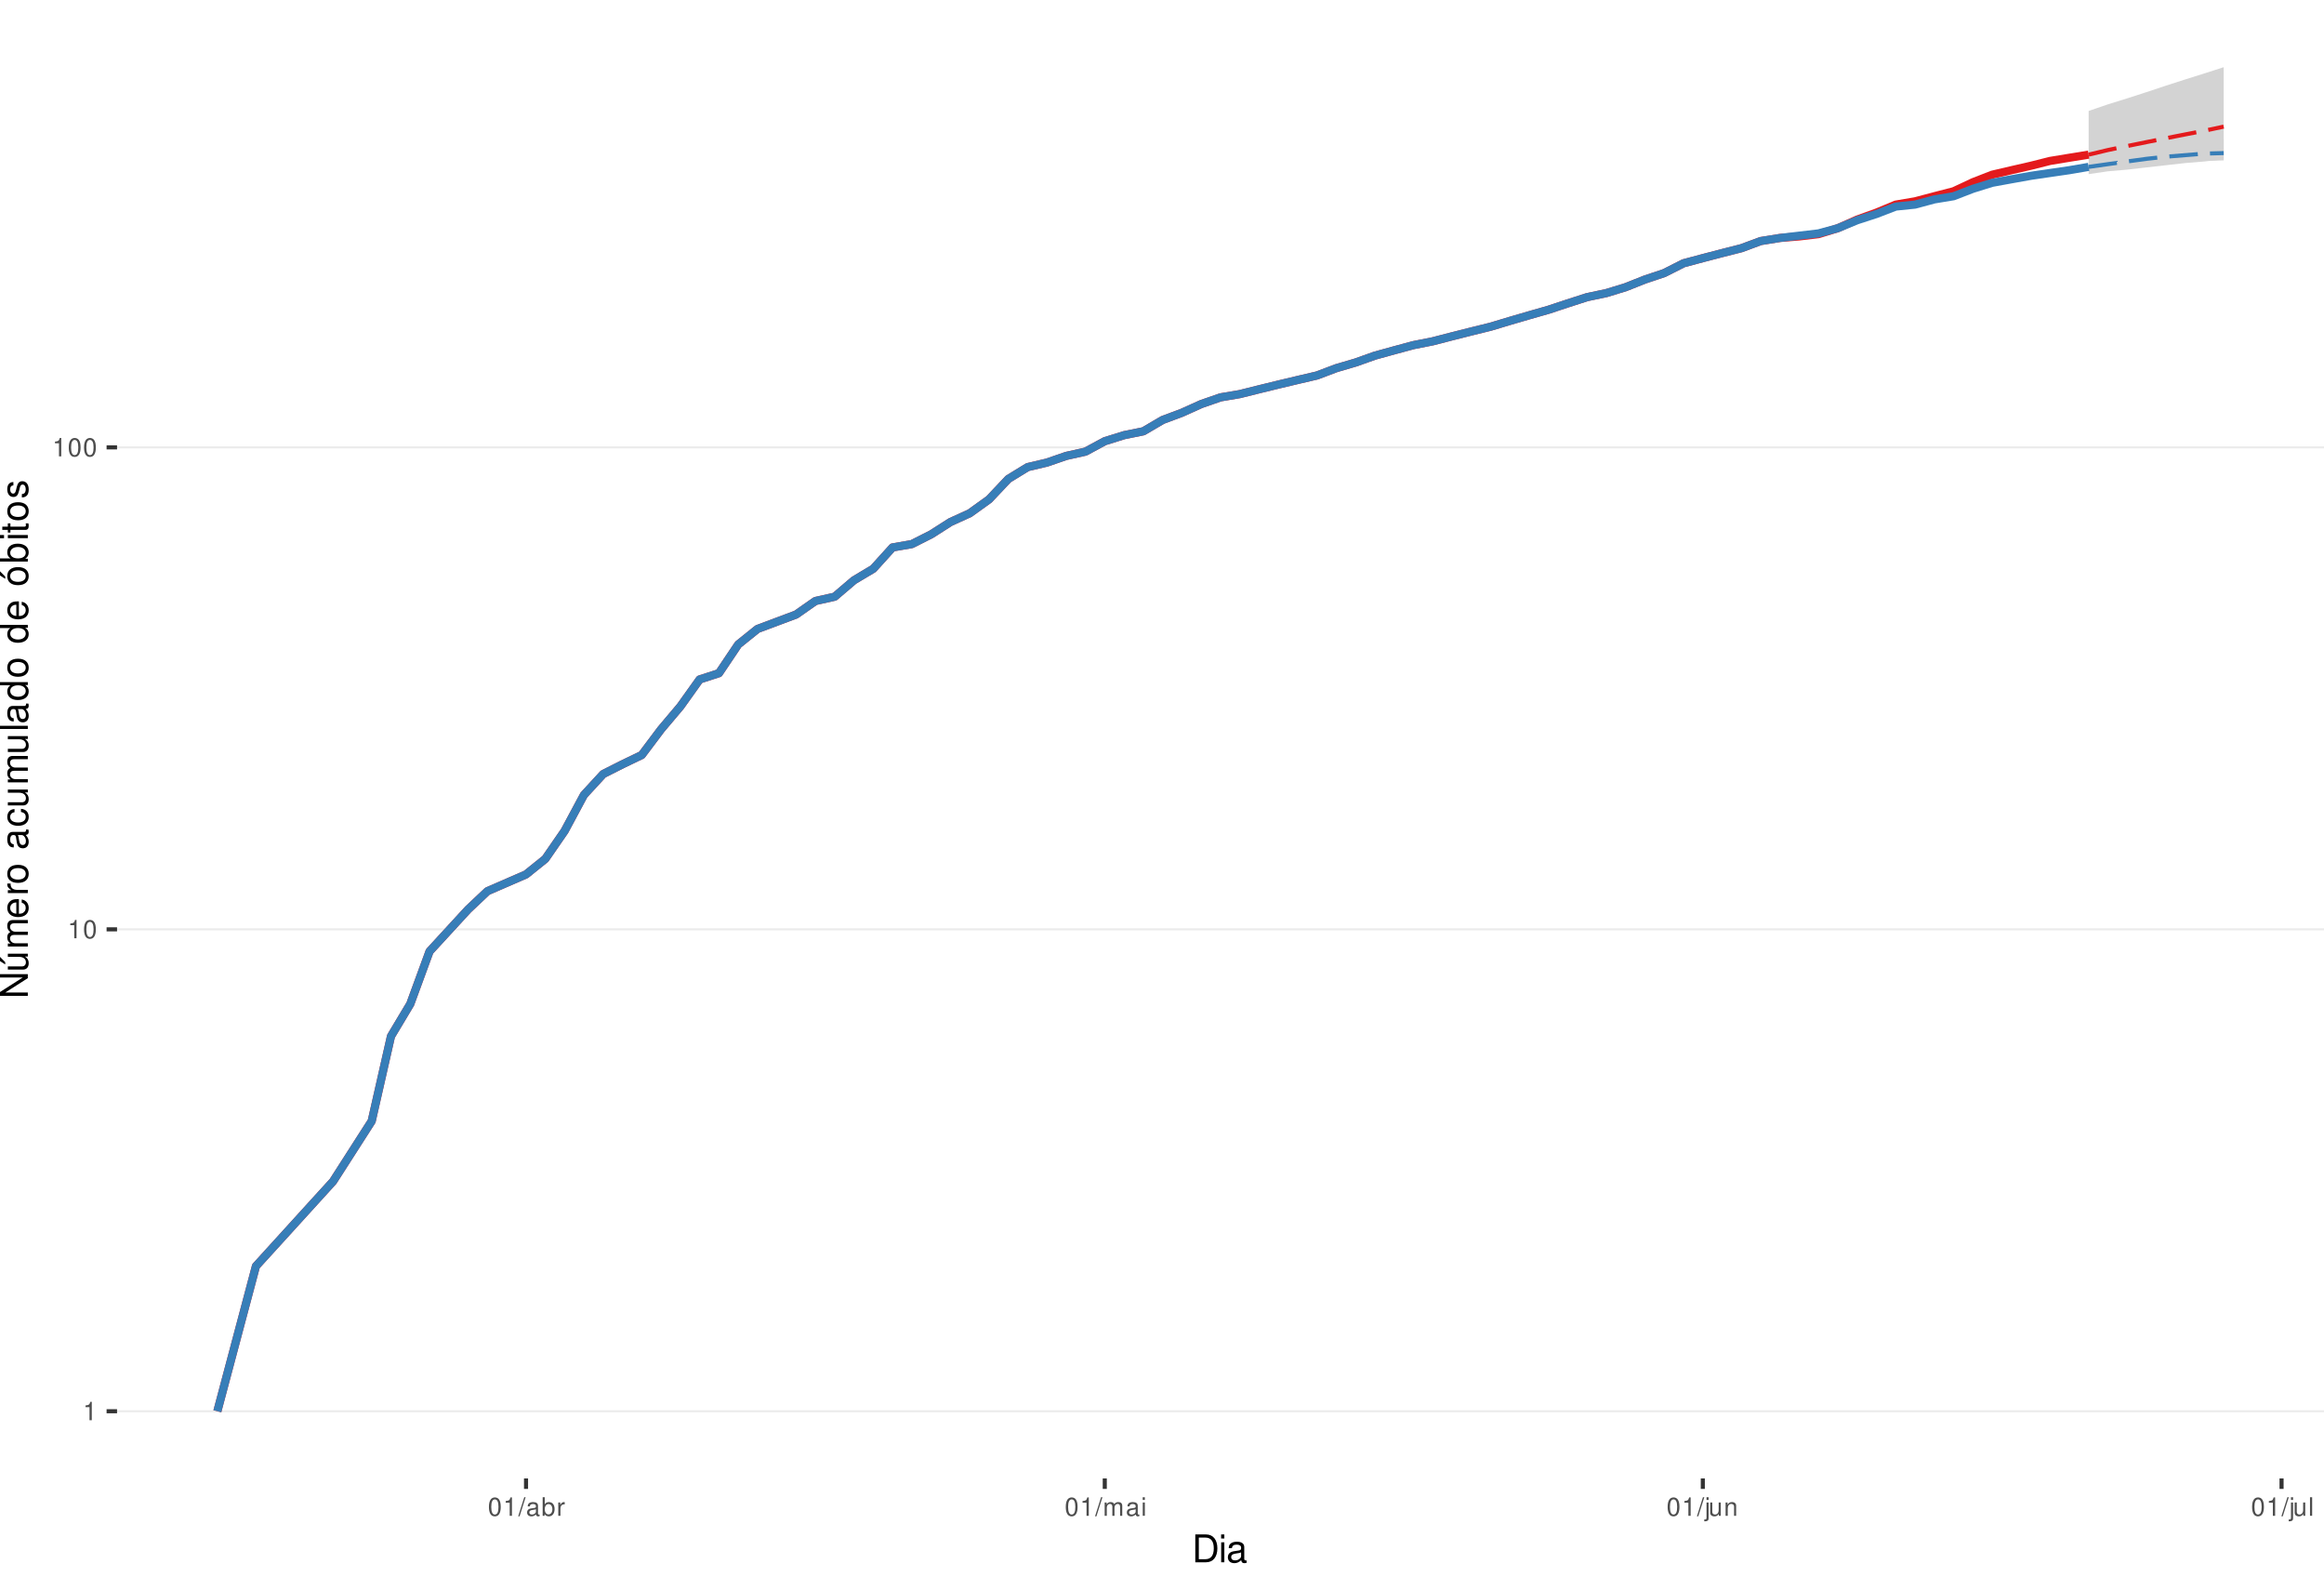
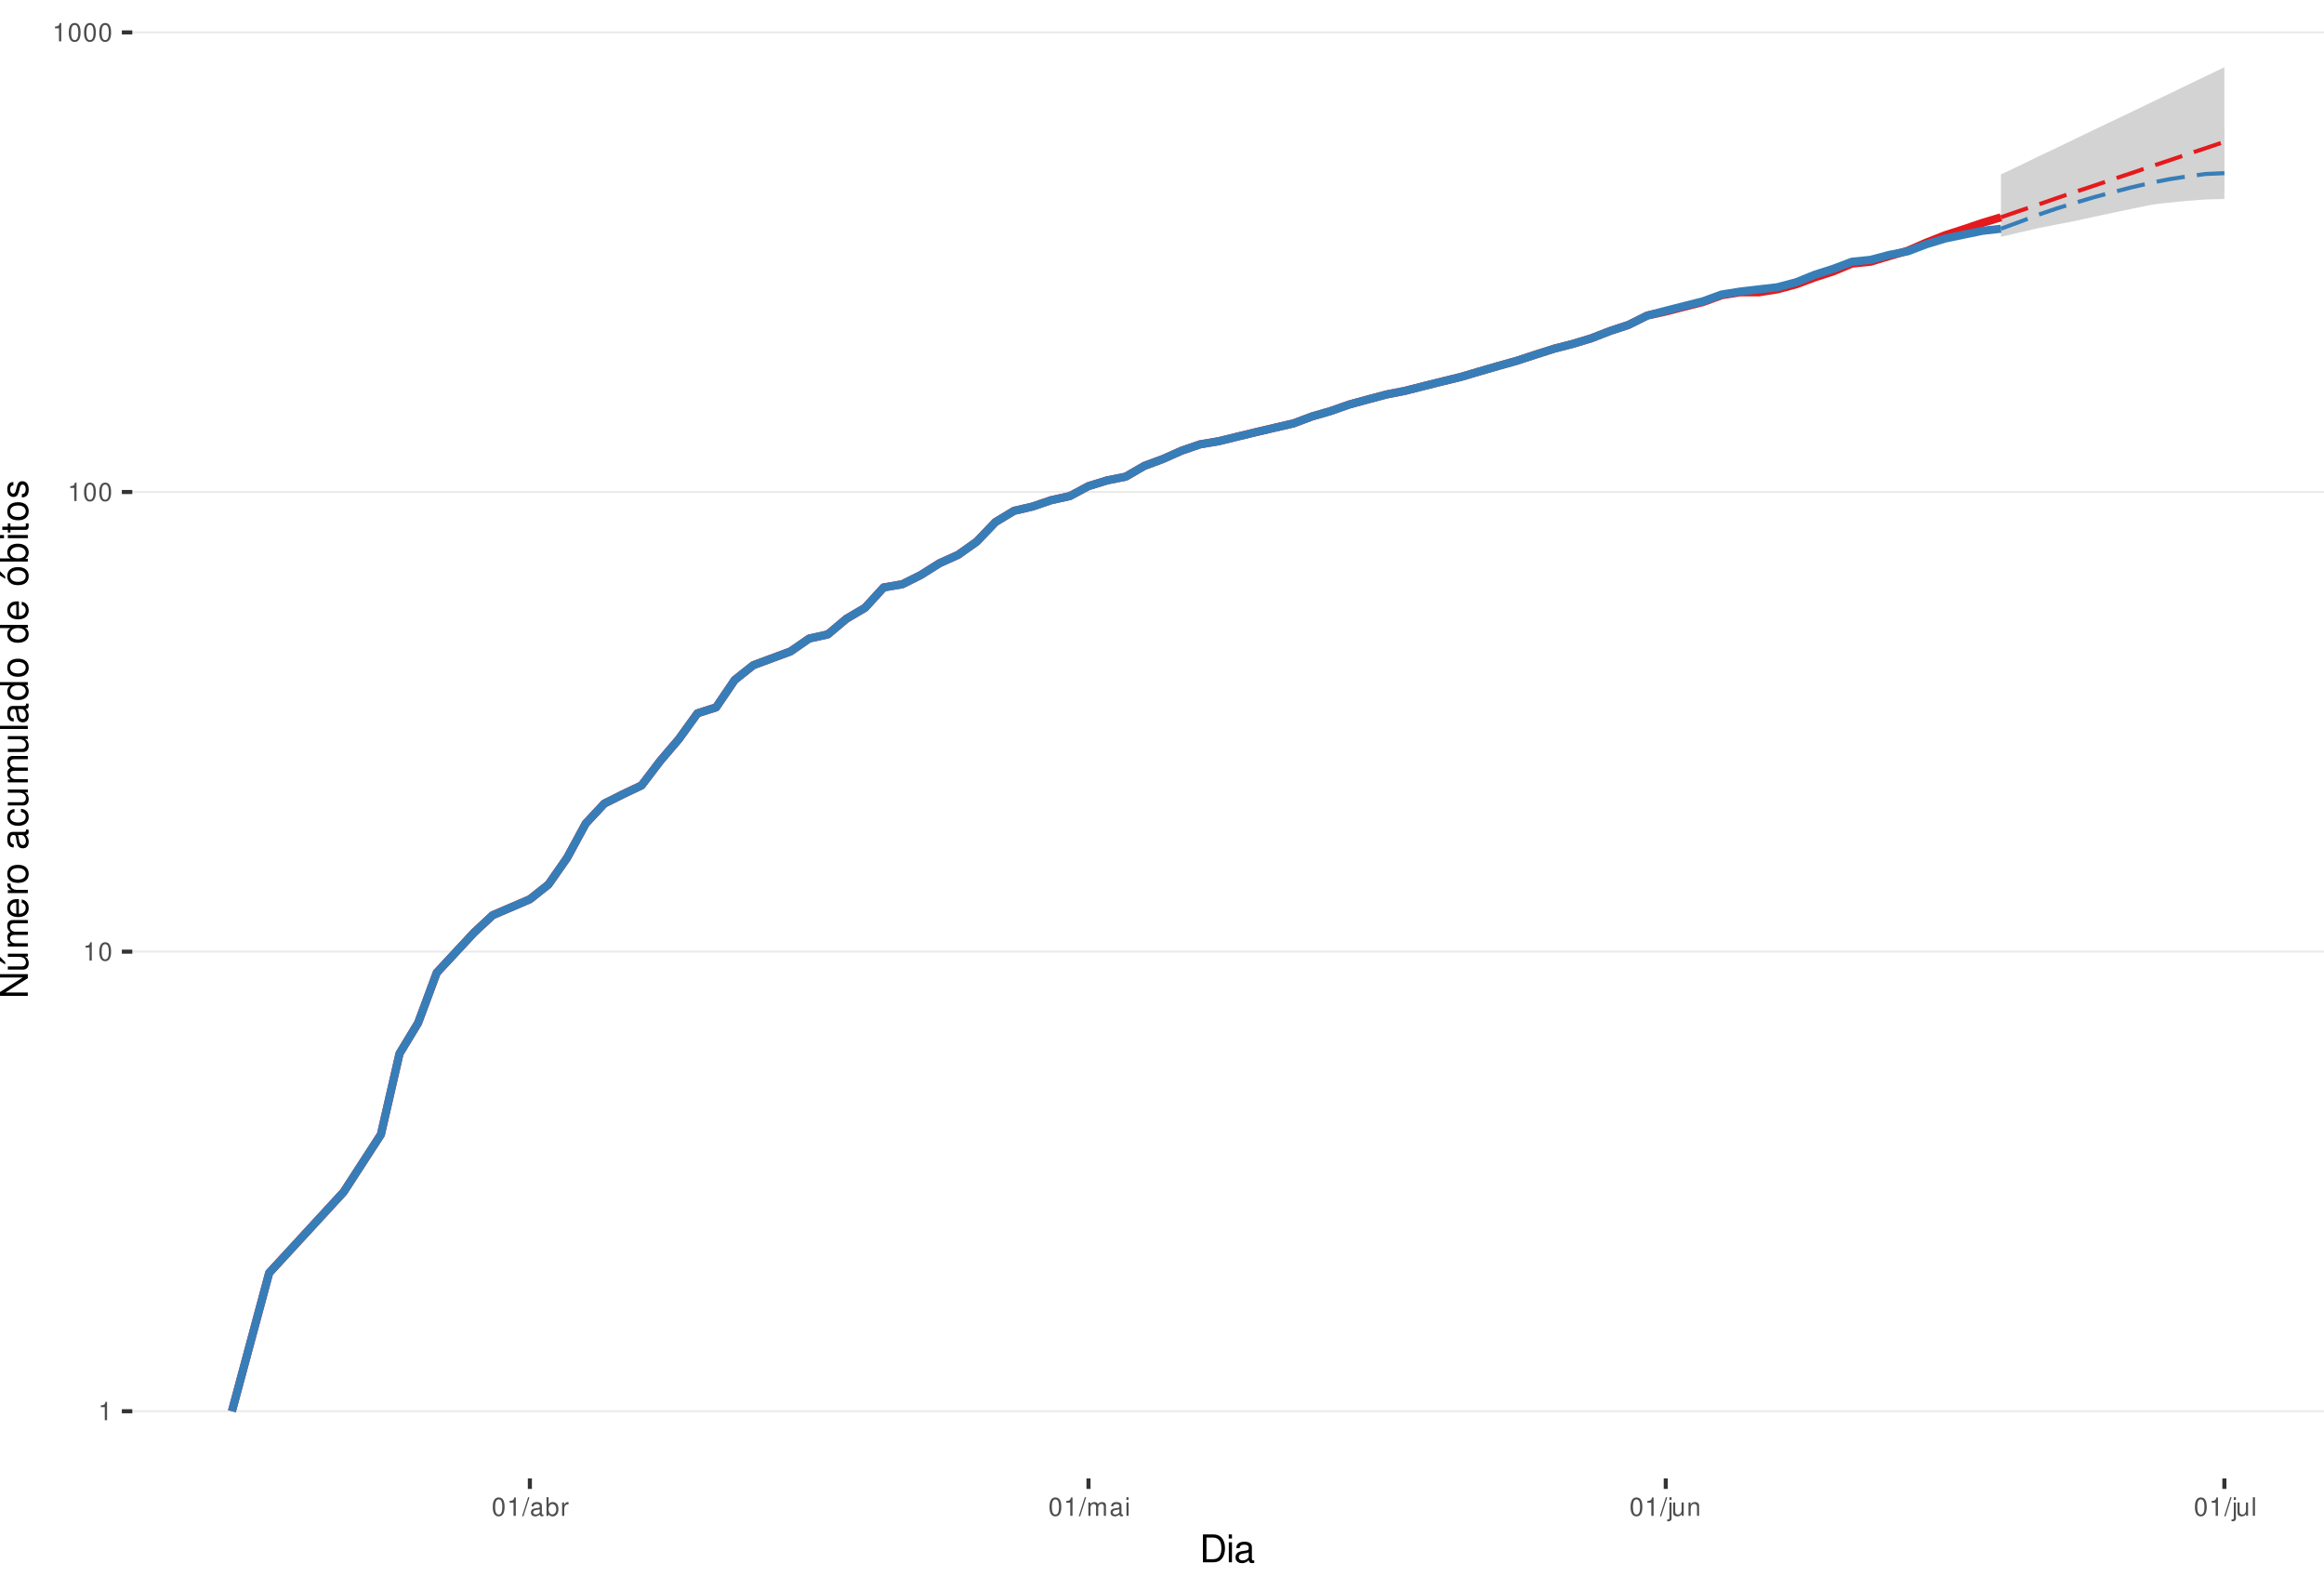
<svg xmlns="http://www.w3.org/2000/svg" xmlns:xlink="http://www.w3.org/1999/xlink" width="609pt" height="413pt" viewBox="0 0 609 413" version="1.1">
  <defs>
    <g>
      <symbol overflow="visible" id="glyph0-0">
        <path style="stroke:none;" d="" />
      </symbol>
      <symbol overflow="visible" id="glyph0-1">
        <path style="stroke:none;" d="M 1.719 -3.422 L 1.719 0 L 2.312 0 L 2.312 -4.812 L 1.922 -4.812 C 1.719 -4.078 1.578 -3.969 0.672 -3.859 L 0.672 -3.422 Z M 1.719 -3.422 " />
      </symbol>
      <symbol overflow="visible" id="glyph0-2">
        <path style="stroke:none;" d="M 1.828 -4.812 C 1.391 -4.812 0.984 -4.609 0.75 -4.281 C 0.438 -3.859 0.281 -3.219 0.281 -2.328 C 0.281 -0.703 0.812 0.156 1.828 0.156 C 2.828 0.156 3.375 -0.703 3.375 -2.297 C 3.375 -3.219 3.234 -3.844 2.922 -4.281 C 2.672 -4.625 2.281 -4.812 1.828 -4.812 Z M 1.828 -4.297 C 2.469 -4.297 2.781 -3.641 2.781 -2.344 C 2.781 -0.969 2.469 -0.328 1.812 -0.328 C 1.203 -0.328 0.891 -1 0.891 -2.328 C 0.891 -3.641 1.203 -4.297 1.828 -4.297 Z M 1.828 -4.297 " />
      </symbol>
      <symbol overflow="visible" id="glyph0-3">
        <path style="stroke:none;" d="M 1.531 -4.859 L -0.047 0.141 L 0.312 0.141 L 1.891 -4.859 Z M 1.531 -4.859 " />
      </symbol>
      <symbol overflow="visible" id="glyph0-4">
        <path style="stroke:none;" d="M 3.562 -0.328 C 3.5 -0.312 3.469 -0.312 3.438 -0.312 C 3.25 -0.312 3.141 -0.406 3.141 -0.578 L 3.141 -2.641 C 3.141 -3.25 2.688 -3.594 1.828 -3.594 C 1.312 -3.594 0.906 -3.438 0.672 -3.188 C 0.516 -3 0.453 -2.797 0.438 -2.453 L 0.984 -2.453 C 1.031 -2.875 1.297 -3.078 1.812 -3.078 C 2.312 -3.078 2.594 -2.891 2.594 -2.562 L 2.594 -2.406 C 2.578 -2.172 2.469 -2.078 2.016 -2.031 C 1.219 -1.922 1.109 -1.891 0.891 -1.812 C 0.484 -1.641 0.281 -1.328 0.281 -0.875 C 0.281 -0.25 0.719 0.156 1.422 0.156 C 1.859 0.156 2.219 0 2.609 -0.359 C 2.656 0 2.828 0.156 3.188 0.156 C 3.297 0.156 3.375 0.141 3.562 0.094 Z M 2.594 -1.094 C 2.594 -0.906 2.531 -0.797 2.375 -0.641 C 2.141 -0.438 1.875 -0.328 1.547 -0.328 C 1.109 -0.328 0.859 -0.547 0.859 -0.891 C 0.859 -1.266 1.094 -1.438 1.703 -1.531 C 2.297 -1.609 2.406 -1.641 2.594 -1.719 Z M 2.594 -1.094 " />
      </symbol>
      <symbol overflow="visible" id="glyph0-5">
        <path style="stroke:none;" d="M 0.359 -4.859 L 0.359 0 L 0.859 0 L 0.859 -0.453 C 1.125 -0.047 1.484 0.156 1.969 0.156 C 2.875 0.156 3.484 -0.594 3.484 -1.75 C 3.484 -2.891 2.922 -3.594 1.984 -3.594 C 1.516 -3.594 1.172 -3.406 0.906 -3.016 L 0.906 -4.859 Z M 1.891 -3.062 C 2.5 -3.062 2.906 -2.531 2.906 -1.703 C 2.906 -0.906 2.484 -0.359 1.891 -0.359 C 1.297 -0.359 0.906 -0.906 0.906 -1.719 C 0.906 -2.531 1.297 -3.062 1.891 -3.062 Z M 1.891 -3.062 " />
      </symbol>
      <symbol overflow="visible" id="glyph0-6">
        <path style="stroke:none;" d="M 0.453 -3.484 L 0.453 0 L 1.016 0 L 1.016 -1.812 C 1.031 -2.656 1.375 -3.016 2.141 -3 L 2.141 -3.562 C 2.047 -3.578 1.984 -3.594 1.922 -3.594 C 1.562 -3.594 1.297 -3.375 0.969 -2.859 L 0.969 -3.484 Z M 0.453 -3.484 " />
      </symbol>
      <symbol overflow="visible" id="glyph0-7">
        <path style="stroke:none;" d="M 0.469 -3.484 L 0.469 0 L 1.031 0 L 1.031 -2.188 C 1.031 -2.703 1.391 -3.109 1.844 -3.109 C 2.25 -3.109 2.484 -2.844 2.484 -2.406 L 2.484 0 L 3.047 0 L 3.047 -2.188 C 3.047 -2.703 3.422 -3.109 3.875 -3.109 C 4.266 -3.109 4.516 -2.844 4.516 -2.406 L 4.516 0 L 5.078 0 L 5.078 -2.609 C 5.078 -3.234 4.719 -3.594 4.062 -3.594 C 3.594 -3.594 3.312 -3.453 2.984 -3.062 C 2.781 -3.422 2.5 -3.594 2.047 -3.594 C 1.578 -3.594 1.266 -3.422 0.984 -3 L 0.984 -3.484 Z M 0.469 -3.484 " />
      </symbol>
      <symbol overflow="visible" id="glyph0-8">
        <path style="stroke:none;" d="M 1 -3.484 L 0.453 -3.484 L 0.453 0 L 1 0 Z M 1 -4.859 L 0.438 -4.859 L 0.438 -4.156 L 1 -4.156 Z M 1 -4.859 " />
      </symbol>
      <symbol overflow="visible" id="glyph0-9">
        <path style="stroke:none;" d="M 0.469 -3.484 L 0.469 0.5 C 0.469 0.859 0.359 0.969 0.016 0.969 C -0.031 0.969 -0.047 0.969 -0.125 0.953 L -0.125 1.438 C -0.047 1.438 -0.016 1.453 0.062 1.453 C 0.688 1.453 1.016 1.203 1.016 0.719 L 1.016 -3.484 Z M 1.016 -4.859 L 0.469 -4.859 L 0.469 -4.156 L 1.016 -4.156 Z M 1.016 -4.859 " />
      </symbol>
      <symbol overflow="visible" id="glyph0-10">
        <path style="stroke:none;" d="M 3.203 0 L 3.203 -3.484 L 2.656 -3.484 L 2.656 -1.516 C 2.656 -0.797 2.281 -0.328 1.703 -0.328 C 1.266 -0.328 0.984 -0.594 0.984 -1.016 L 0.984 -3.484 L 0.438 -3.484 L 0.438 -0.797 C 0.438 -0.219 0.859 0.156 1.547 0.156 C 2.062 0.156 2.391 -0.031 2.703 -0.484 L 2.703 0 Z M 3.203 0 " />
      </symbol>
      <symbol overflow="visible" id="glyph0-11">
        <path style="stroke:none;" d="M 0.469 -3.484 L 0.469 0 L 1.031 0 L 1.031 -1.922 C 1.031 -2.641 1.391 -3.109 1.969 -3.109 C 2.406 -3.109 2.688 -2.828 2.688 -2.422 L 2.688 0 L 3.234 0 L 3.234 -2.641 C 3.234 -3.219 2.812 -3.594 2.141 -3.594 C 1.625 -3.594 1.281 -3.391 0.984 -2.906 L 0.984 -3.484 Z M 0.469 -3.484 " />
      </symbol>
      <symbol overflow="visible" id="glyph0-12">
        <path style="stroke:none;" d="M 1.016 -4.859 L 0.453 -4.859 L 0.453 0 L 1.016 0 Z M 1.016 -4.859 " />
      </symbol>
      <symbol overflow="visible" id="glyph1-0">
        <path style="stroke:none;" d="" />
      </symbol>
      <symbol overflow="visible" id="glyph1-1">
        <path style="stroke:none;" d="M 0.891 0 L 3.703 0 C 5.547 0 6.672 -1.375 6.672 -3.656 C 6.672 -5.906 5.547 -7.297 3.703 -7.297 L 0.891 -7.297 Z M 1.812 -0.812 L 1.812 -6.469 L 3.547 -6.469 C 4.984 -6.469 5.734 -5.5 5.734 -3.641 C 5.734 -1.797 4.984 -0.812 3.547 -0.812 Z M 1.812 -0.812 " />
      </symbol>
      <symbol overflow="visible" id="glyph1-2">
        <path style="stroke:none;" d="M 1.5 -5.234 L 0.672 -5.234 L 0.672 0 L 1.5 0 Z M 1.5 -7.297 L 0.656 -7.297 L 0.656 -6.234 L 1.5 -6.234 Z M 1.5 -7.297 " />
      </symbol>
      <symbol overflow="visible" id="glyph1-3">
        <path style="stroke:none;" d="M 5.344 -0.484 C 5.266 -0.469 5.219 -0.469 5.172 -0.469 C 4.875 -0.469 4.719 -0.625 4.719 -0.875 L 4.719 -3.953 C 4.719 -4.891 4.047 -5.391 2.75 -5.391 C 1.984 -5.391 1.375 -5.172 1.016 -4.781 C 0.766 -4.516 0.672 -4.203 0.656 -3.688 L 1.484 -3.688 C 1.562 -4.328 1.938 -4.625 2.719 -4.625 C 3.484 -4.625 3.891 -4.344 3.891 -3.844 L 3.891 -3.625 C 3.875 -3.266 3.703 -3.125 3.016 -3.047 C 1.844 -2.891 1.656 -2.844 1.344 -2.719 C 0.734 -2.453 0.422 -2 0.422 -1.312 C 0.422 -0.375 1.078 0.234 2.141 0.234 C 2.797 0.234 3.328 0 3.922 -0.547 C 3.984 0 4.234 0.234 4.781 0.234 C 4.953 0.234 5.062 0.203 5.344 0.141 Z M 3.891 -1.656 C 3.891 -1.375 3.812 -1.203 3.562 -0.969 C 3.219 -0.656 2.812 -0.5 2.312 -0.5 C 1.672 -0.5 1.297 -0.812 1.297 -1.344 C 1.297 -1.891 1.656 -2.172 2.547 -2.297 C 3.438 -2.422 3.609 -2.453 3.891 -2.594 Z M 3.891 -1.656 " />
      </symbol>
      <symbol overflow="visible" id="glyph2-0">
        <path style="stroke:none;" d="" />
      </symbol>
      <symbol overflow="visible" id="glyph2-1">
        <path style="stroke:none;" d="M -7.297 -6.453 L -7.297 -5.578 L -1.328 -5.578 L -7.297 -1.766 L -7.297 -0.766 L 0 -0.766 L 0 -1.641 L -5.906 -1.641 L 0 -5.406 L 0 -6.453 Z M -7.297 -6.453 " />
      </symbol>
      <symbol overflow="visible" id="glyph2-2">
        <path style="stroke:none;" d="M 0 -4.812 L -5.234 -4.812 L -5.234 -3.984 L -2.266 -3.984 C -1.203 -3.984 -0.5 -3.438 -0.5 -2.562 C -0.5 -1.906 -0.906 -1.484 -1.531 -1.484 L -5.234 -1.484 L -5.234 -0.656 L -1.203 -0.656 C -0.328 -0.656 0.234 -1.297 0.234 -2.312 C 0.234 -3.094 -0.047 -3.578 -0.734 -4.062 L 0 -4.062 Z M -7.406 -2.953 L -5.922 -2 L -5.922 -2.594 L -7.406 -4.094 Z M -7.406 -2.953 " />
      </symbol>
      <symbol overflow="visible" id="glyph2-3">
        <path style="stroke:none;" d="M -5.234 -0.703 L 0 -0.703 L 0 -1.547 L -3.297 -1.547 C -4.047 -1.547 -4.656 -2.094 -4.656 -2.766 C -4.656 -3.391 -4.281 -3.734 -3.609 -3.734 L 0 -3.734 L 0 -4.578 L -3.297 -4.578 C -4.047 -4.578 -4.656 -5.125 -4.656 -5.812 C -4.656 -6.422 -4.266 -6.781 -3.609 -6.781 L 0 -6.781 L 0 -7.625 L -3.938 -7.625 C -4.875 -7.625 -5.391 -7.078 -5.391 -6.094 C -5.391 -5.406 -5.188 -4.984 -4.594 -4.484 C -5.156 -4.188 -5.391 -3.766 -5.391 -3.078 C -5.391 -2.375 -5.125 -1.906 -4.5 -1.469 L -5.234 -1.469 Z M -5.234 -0.703 " />
      </symbol>
      <symbol overflow="visible" id="glyph2-4">
        <path style="stroke:none;" d="M -2.344 -5.125 C -3.141 -5.125 -3.625 -5.062 -4.016 -4.922 C -4.875 -4.578 -5.391 -3.781 -5.391 -2.797 C -5.391 -1.344 -4.281 -0.406 -2.547 -0.406 C -0.812 -0.406 0.234 -1.297 0.234 -2.781 C 0.234 -3.984 -0.453 -4.812 -1.594 -5.016 L -1.594 -4.188 C -0.906 -3.953 -0.547 -3.484 -0.547 -2.812 C -0.547 -2.281 -0.781 -1.828 -1.219 -1.547 C -1.516 -1.344 -1.812 -1.281 -2.344 -1.266 Z M -3.016 -1.297 C -3.984 -1.359 -4.625 -1.953 -4.625 -2.797 C -4.625 -3.641 -3.953 -4.234 -3.016 -4.234 Z M -3.016 -1.297 " />
      </symbol>
      <symbol overflow="visible" id="glyph2-5">
        <path style="stroke:none;" d="M -5.234 -0.688 L 0 -0.688 L 0 -1.531 L -2.719 -1.531 C -3.984 -1.547 -4.547 -2.062 -4.516 -3.203 L -5.359 -3.203 C -5.375 -3.062 -5.391 -2.984 -5.391 -2.891 C -5.391 -2.344 -5.062 -1.938 -4.297 -1.453 L -5.234 -1.453 Z M -5.234 -0.688 " />
      </symbol>
      <symbol overflow="visible" id="glyph2-6">
        <path style="stroke:none;" d="M -5.391 -2.719 C -5.391 -1.234 -4.344 -0.359 -2.578 -0.359 C -0.812 -0.359 0.234 -1.234 0.234 -2.734 C 0.234 -4.203 -0.812 -5.094 -2.547 -5.094 C -4.359 -5.094 -5.391 -4.234 -5.391 -2.719 Z M -4.625 -2.734 C -4.625 -3.672 -3.844 -4.234 -2.547 -4.234 C -1.312 -4.234 -0.547 -3.656 -0.547 -2.734 C -0.547 -1.797 -1.312 -1.234 -2.578 -1.234 C -3.844 -1.234 -4.625 -1.797 -4.625 -2.734 Z M -4.625 -2.734 " />
      </symbol>
      <symbol overflow="visible" id="glyph2-7">
        <path style="stroke:none;" d="" />
      </symbol>
      <symbol overflow="visible" id="glyph2-8">
        <path style="stroke:none;" d="M -0.484 -5.344 C -0.469 -5.266 -0.469 -5.219 -0.469 -5.172 C -0.469 -4.875 -0.625 -4.719 -0.875 -4.719 L -3.953 -4.719 C -4.891 -4.719 -5.391 -4.047 -5.391 -2.75 C -5.391 -1.984 -5.172 -1.375 -4.781 -1.016 C -4.516 -0.766 -4.203 -0.672 -3.688 -0.656 L -3.688 -1.484 C -4.328 -1.562 -4.625 -1.938 -4.625 -2.719 C -4.625 -3.484 -4.344 -3.891 -3.844 -3.891 L -3.625 -3.891 C -3.266 -3.875 -3.125 -3.703 -3.047 -3.016 C -2.891 -1.844 -2.844 -1.656 -2.719 -1.344 C -2.453 -0.734 -2 -0.422 -1.312 -0.422 C -0.375 -0.422 0.234 -1.078 0.234 -2.141 C 0.234 -2.797 0 -3.328 -0.547 -3.922 C 0 -3.984 0.234 -4.234 0.234 -4.781 C 0.234 -4.953 0.203 -5.062 0.141 -5.344 Z M -1.656 -3.891 C -1.375 -3.891 -1.203 -3.812 -0.969 -3.562 C -0.656 -3.219 -0.5 -2.812 -0.5 -2.312 C -0.5 -1.672 -0.812 -1.297 -1.344 -1.297 C -1.891 -1.297 -2.172 -1.656 -2.297 -2.547 C -2.422 -3.438 -2.453 -3.609 -2.594 -3.891 Z M -1.656 -3.891 " />
      </symbol>
      <symbol overflow="visible" id="glyph2-9">
        <path style="stroke:none;" d="M -3.484 -4.703 C -3.984 -4.672 -4.312 -4.562 -4.609 -4.359 C -5.094 -4 -5.391 -3.375 -5.391 -2.641 C -5.391 -1.219 -4.266 -0.312 -2.531 -0.312 C -0.844 -0.312 0.234 -1.203 0.234 -2.625 C 0.234 -3.875 -0.516 -4.672 -1.797 -4.766 L -1.797 -3.938 C -0.953 -3.797 -0.547 -3.359 -0.547 -2.656 C -0.547 -1.734 -1.297 -1.188 -2.531 -1.188 C -3.844 -1.188 -4.625 -1.719 -4.625 -2.625 C -4.625 -3.328 -4.203 -3.766 -3.484 -3.875 Z M -3.484 -4.703 " />
      </symbol>
      <symbol overflow="visible" id="glyph2-10">
        <path style="stroke:none;" d="M 0 -4.812 L -5.234 -4.812 L -5.234 -3.984 L -2.266 -3.984 C -1.203 -3.984 -0.5 -3.438 -0.5 -2.562 C -0.5 -1.906 -0.906 -1.484 -1.531 -1.484 L -5.234 -1.484 L -5.234 -0.656 L -1.203 -0.656 C -0.328 -0.656 0.234 -1.297 0.234 -2.312 C 0.234 -3.094 -0.047 -3.578 -0.734 -4.062 L 0 -4.062 Z M 0 -4.812 " />
      </symbol>
      <symbol overflow="visible" id="glyph2-11">
        <path style="stroke:none;" d="M -7.297 -1.516 L -7.297 -0.688 L 0 -0.688 L 0 -1.516 Z M -7.297 -1.516 " />
      </symbol>
      <symbol overflow="visible" id="glyph2-12">
        <path style="stroke:none;" d="M -7.297 -4.953 L -7.297 -4.125 L -4.578 -4.125 C -5.109 -3.766 -5.391 -3.203 -5.391 -2.516 C -5.391 -1.156 -4.297 -0.266 -2.625 -0.266 C -0.859 -0.266 0.234 -1.125 0.234 -2.547 C 0.234 -3.266 -0.047 -3.766 -0.688 -4.203 L 0 -4.203 L 0 -4.953 Z M -4.609 -2.656 C -4.609 -3.547 -3.812 -4.125 -2.562 -4.125 C -1.344 -4.125 -0.547 -3.547 -0.547 -2.656 C -0.547 -1.734 -1.359 -1.125 -2.578 -1.125 C -3.797 -1.125 -4.609 -1.734 -4.609 -2.656 Z M -4.609 -2.656 " />
      </symbol>
      <symbol overflow="visible" id="glyph2-13">
        <path style="stroke:none;" d="M -5.391 -2.719 C -5.391 -1.234 -4.344 -0.359 -2.578 -0.359 C -0.812 -0.359 0.234 -1.234 0.234 -2.734 C 0.234 -4.203 -0.812 -5.094 -2.547 -5.094 C -4.359 -5.094 -5.391 -4.234 -5.391 -2.719 Z M -4.625 -2.734 C -4.625 -3.672 -3.844 -4.234 -2.547 -4.234 C -1.312 -4.234 -0.547 -3.656 -0.547 -2.734 C -0.547 -1.797 -1.312 -1.234 -2.578 -1.234 C -3.844 -1.234 -4.625 -1.797 -4.625 -2.734 Z M -7.406 -2.984 L -5.922 -2.016 L -5.922 -2.625 L -7.406 -4.109 Z M -7.406 -2.984 " />
      </symbol>
      <symbol overflow="visible" id="glyph2-14">
        <path style="stroke:none;" d="M -7.297 -0.547 L 0 -0.547 L 0 -1.297 L -0.672 -1.297 C -0.062 -1.688 0.234 -2.219 0.234 -2.953 C 0.234 -4.328 -0.906 -5.234 -2.641 -5.234 C -4.344 -5.234 -5.391 -4.375 -5.391 -2.984 C -5.391 -2.266 -5.125 -1.766 -4.531 -1.375 L -7.297 -1.375 Z M -4.609 -2.828 C -4.609 -3.766 -3.797 -4.359 -2.547 -4.359 C -1.359 -4.359 -0.547 -3.734 -0.547 -2.828 C -0.547 -1.938 -1.344 -1.375 -2.578 -1.375 C -3.812 -1.375 -4.609 -1.938 -4.609 -2.828 Z M -4.609 -2.828 " />
      </symbol>
      <symbol overflow="visible" id="glyph2-15">
        <path style="stroke:none;" d="M -5.234 -1.5 L -5.234 -0.672 L 0 -0.672 L 0 -1.5 Z M -7.297 -1.5 L -7.297 -0.656 L -6.234 -0.656 L -6.234 -1.5 Z M -7.297 -1.5 " />
      </symbol>
      <symbol overflow="visible" id="glyph2-16">
        <path style="stroke:none;" d="M -5.234 -2.547 L -5.234 -1.688 L -6.688 -1.688 L -6.688 -0.844 L -5.234 -0.844 L -5.234 -0.141 L -4.562 -0.141 L -4.562 -0.844 L -0.594 -0.844 C -0.062 -0.844 0.234 -1.203 0.234 -1.859 C 0.234 -2.078 0.203 -2.266 0.156 -2.547 L -0.547 -2.547 C -0.516 -2.422 -0.5 -2.312 -0.5 -2.141 C -0.5 -1.781 -0.594 -1.688 -0.969 -1.688 L -4.562 -1.688 L -4.562 -2.547 Z M -5.234 -2.547 " />
      </symbol>
      <symbol overflow="visible" id="glyph2-17">
        <path style="stroke:none;" d="M -3.781 -4.375 C -4.812 -4.375 -5.391 -3.688 -5.391 -2.484 C -5.391 -1.266 -4.766 -0.469 -3.797 -0.469 C -2.969 -0.469 -2.578 -0.891 -2.281 -2.125 L -2.094 -2.906 C -1.953 -3.484 -1.734 -3.719 -1.375 -3.719 C -0.875 -3.719 -0.547 -3.234 -0.547 -2.5 C -0.547 -2.047 -0.672 -1.672 -0.891 -1.453 C -1.047 -1.328 -1.188 -1.266 -1.562 -1.219 L -1.562 -0.344 C -0.344 -0.375 0.234 -1.062 0.234 -2.438 C 0.234 -3.75 -0.422 -4.594 -1.438 -4.594 C -2.203 -4.594 -2.641 -4.156 -2.891 -3.109 L -3.078 -2.312 C -3.234 -1.625 -3.453 -1.344 -3.828 -1.344 C -4.312 -1.344 -4.625 -1.766 -4.625 -2.453 C -4.625 -3.125 -4.328 -3.484 -3.781 -3.5 Z M -3.781 -4.375 " />
      </symbol>
    </g>
    <clipPath id="clip1">
-       <path d="M 30.672 0 L 609 0 L 609 387.328 L 30.672 387.328 Z M 30.672 0 " />
+       <path d="M 34.672 0 L 609 0 L 609 387.328 L 34.672 387.328 Z M 34.672 0 " />
    </clipPath>
    <clipPath id="clip2">
-       <path d="M 30.672 369 L 609 369 L 609 370 L 30.672 370 Z M 30.672 369 " />
+       <path d="M 34.672 369 L 609 369 L 609 370 L 34.672 370 Z M 34.672 369 " />
    </clipPath>
    <clipPath id="clip3">
-       <path d="M 30.672 243 L 609 243 L 609 244 L 30.672 244 Z M 30.672 243 " />
+       <path d="M 34.672 249 L 609 249 L 609 250 L 34.672 250 Z M 34.672 249 " />
    </clipPath>
    <clipPath id="clip4">
-       <path d="M 30.672 116 L 609 116 L 609 118 L 30.672 118 Z M 30.672 116 " />
+       <path d="M 34.672 128 L 609 128 L 609 130 L 34.672 130 Z M 34.672 128 " />
+     </clipPath>
+     <clipPath id="clip5">
+       <path d="M 34.672 8 L 609 8 L 609 9 L 34.672 9 Z M 34.672 8 " />
    </clipPath>
  </defs>
  <g id="surface61">
    <rect x="0" y="0" width="609" height="413" style="fill:rgb(100%,100%,100%);fill-opacity:1;stroke:none;" />
    <rect x="0" y="0" width="609" height="413" style="fill:rgb(100%,100%,100%);fill-opacity:1;stroke:none;" />
    <path style="fill:none;stroke-width:1.067;stroke-linecap:round;stroke-linejoin:round;stroke:rgb(100%,100%,100%);stroke-opacity:1;stroke-miterlimit:10;" d="M 0 413 L 609 413 L 609 0 L 0 0 Z M 0 413 " />
    <g clip-path="url(#clip1)" clip-rule="nonzero">
-       <path style=" stroke:none;fill-rule:nonzero;fill:rgb(100%,100%,100%);fill-opacity:1;" d="M 30.672 387.328 L 609 387.328 L 609 0 L 30.672 0 Z M 30.672 387.328 " />
+       <path style=" stroke:none;fill-rule:nonzero;fill:rgb(100%,100%,100%);fill-opacity:1;" d="M 34.672 387.328 L 609 387.328 L 609 0 L 34.672 0 Z M 34.672 387.328 " />
    </g>
    <g clip-path="url(#clip2)" clip-rule="nonzero">
-       <path style="fill:none;stroke-width:0.533;stroke-linecap:butt;stroke-linejoin:round;stroke:rgb(92.157%,92.157%,92.157%);stroke-opacity:1;stroke-miterlimit:10;" d="M 30.672 369.723 L 609 369.723 " />
+       <path style="fill:none;stroke-width:0.533;stroke-linecap:butt;stroke-linejoin:round;stroke:rgb(92.157%,92.157%,92.157%);stroke-opacity:1;stroke-miterlimit:10;" d="M 34.672 369.723 L 609 369.723 " />
    </g>
    <g clip-path="url(#clip3)" clip-rule="nonzero">
-       <path style="fill:none;stroke-width:0.533;stroke-linecap:butt;stroke-linejoin:round;stroke:rgb(92.157%,92.157%,92.157%);stroke-opacity:1;stroke-miterlimit:10;" d="M 30.672 243.465 L 609 243.465 " />
+       <path style="fill:none;stroke-width:0.533;stroke-linecap:butt;stroke-linejoin:round;stroke:rgb(92.157%,92.157%,92.157%);stroke-opacity:1;stroke-miterlimit:10;" d="M 34.672 249.312 L 609 249.312 " />
    </g>
    <g clip-path="url(#clip4)" clip-rule="nonzero">
-       <path style="fill:none;stroke-width:0.533;stroke-linecap:butt;stroke-linejoin:round;stroke:rgb(92.157%,92.157%,92.157%);stroke-opacity:1;stroke-miterlimit:10;" d="M 30.672 117.207 L 609 117.207 " />
-     </g>
-     <path style=" stroke:none;fill-rule:nonzero;fill:rgb(82.745%,82.745%,82.745%);fill-opacity:1;" d="M 547.324 29.066 L 552.379 27.336 L 557.438 25.762 L 562.492 24.133 L 567.547 22.449 L 572.602 20.82 L 577.656 19.234 L 582.711 17.605 L 582.711 41.742 L 577.656 42.301 L 572.602 42.723 L 567.547 43.289 L 562.492 43.859 L 557.438 44.441 L 552.379 44.879 L 547.324 45.617 Z M 547.324 29.066 " />
-     <path style=" stroke:none;fill-rule:nonzero;fill:rgb(82.745%,82.745%,82.745%);fill-opacity:1;" d="M 547.324 43.719 L 552.379 42.16 L 557.438 40.781 L 562.492 39.438 L 567.547 38.387 L 572.602 37.484 L 577.656 36.719 L 582.711 36.469 L 582.711 42.02 L 567.547 42.441 L 557.438 43.004 L 552.379 43.43 Z M 547.324 43.719 " />
-     <path style="fill:none;stroke-width:2.134;stroke-linecap:butt;stroke-linejoin:round;stroke:rgb(89.412%,10.196%,10.98%);stroke-opacity:1;stroke-miterlimit:10;" d="M 56.957 369.723 L 67.07 331.715 L 87.289 309.484 L 97.402 293.707 L 102.457 271.477 L 107.512 263.023 L 112.566 249.242 L 122.68 238.238 L 127.734 233.469 L 137.844 229.078 L 142.898 225.016 L 147.953 217.695 L 153.012 208.27 L 158.066 202.781 L 163.121 200.23 L 168.176 197.793 L 173.23 191.07 L 178.285 185.082 L 183.344 178 L 188.398 176.363 L 193.453 168.84 L 198.508 164.773 L 208.617 160.992 L 213.676 157.453 L 218.73 156.324 L 223.785 152.02 L 228.84 149 L 233.895 143.418 L 238.949 142.543 L 244.004 139.992 L 249.062 136.766 L 254.117 134.465 L 259.172 130.832 L 264.227 125.477 L 269.281 122.379 L 274.336 121.188 L 279.395 119.445 L 284.449 118.316 L 289.504 115.586 L 294.559 114.012 L 299.613 112.988 L 304.668 110.023 L 309.727 108.133 L 314.781 105.855 L 319.836 104.102 L 324.891 103.246 L 329.945 101.984 L 335 100.75 L 340.059 99.547 L 345.113 98.367 L 350.168 96.457 L 355.223 94.973 L 360.277 93.176 L 365.332 91.781 L 370.391 90.418 L 375.445 89.418 L 380.5 88.113 L 385.555 86.836 L 390.609 85.59 L 395.664 84.07 L 400.723 82.594 L 405.777 81.152 L 410.832 79.477 L 415.887 77.848 L 420.941 76.785 L 425.996 75.234 L 431.051 73.23 L 436.109 71.535 L 441.164 68.977 L 446.219 67.625 L 451.273 66.309 L 456.328 65.023 L 461.383 63.152 L 466.441 62.34 L 471.496 61.938 L 476.551 61.34 L 481.605 59.781 L 486.66 57.52 L 491.715 55.703 L 496.773 53.602 L 501.828 52.746 L 506.883 51.41 L 511.938 50.105 L 516.992 47.738 L 522.047 45.766 L 527.105 44.586 L 532.16 43.43 L 537.215 42.16 L 542.27 41.328 L 547.324 40.512 " />
-     <path style="fill:none;stroke-width:1.067;stroke-linecap:butt;stroke-linejoin:round;stroke:rgb(89.412%,10.196%,10.98%);stroke-opacity:1;stroke-dasharray:7.469,3.201;stroke-miterlimit:10;" d="M 547.324 40.512 L 552.379 39.305 L 557.438 38.258 L 562.492 37.227 L 567.547 36.215 L 572.602 35.223 L 577.656 34.25 L 582.711 33.172 " />
-     <path style="fill:none;stroke-width:2.134;stroke-linecap:butt;stroke-linejoin:round;stroke:rgb(21.569%,49.412%,72.157%);stroke-opacity:1;stroke-miterlimit:10;" d="M 56.957 369.723 L 67.07 331.715 L 87.289 309.484 L 97.402 293.707 L 102.457 271.477 L 107.512 263.023 L 112.566 249.242 L 122.68 238.238 L 127.734 233.469 L 137.844 229.078 L 142.898 225.016 L 147.953 217.695 L 153.012 208.27 L 158.066 202.781 L 163.121 200.23 L 168.176 197.793 L 173.23 191.07 L 178.285 185.082 L 183.344 178 L 188.398 176.363 L 193.453 168.84 L 198.508 164.773 L 208.617 160.992 L 213.676 157.453 L 218.73 156.324 L 223.785 152.02 L 228.84 149 L 233.895 143.418 L 238.949 142.543 L 244.004 139.992 L 249.062 136.766 L 254.117 134.465 L 259.172 130.832 L 264.227 125.477 L 269.281 122.379 L 274.336 121.188 L 279.395 119.445 L 284.449 118.316 L 289.504 115.586 L 294.559 114.012 L 299.613 112.988 L 304.668 110.023 L 309.727 108.133 L 314.781 105.855 L 319.836 104.102 L 324.891 103.246 L 329.945 101.984 L 335 100.75 L 340.059 99.547 L 345.113 98.367 L 350.168 96.457 L 355.223 94.973 L 360.277 93.176 L 365.332 91.781 L 370.391 90.418 L 375.445 89.418 L 380.5 88.113 L 385.555 86.836 L 390.609 85.59 L 395.664 84.07 L 400.723 82.594 L 405.777 81.152 L 410.832 79.477 L 415.887 77.848 L 420.941 76.785 L 425.996 75.234 L 431.051 73.23 L 436.109 71.535 L 441.164 68.977 L 446.219 67.625 L 451.273 66.309 L 456.328 65.023 L 461.383 63.152 L 466.441 62.34 L 471.496 61.738 L 476.551 61.145 L 481.605 59.781 L 486.66 57.703 L 491.715 56.062 L 496.773 54.117 L 501.828 53.602 L 506.883 52.242 L 511.938 51.41 L 516.992 49.461 L 522.047 47.891 L 527.105 46.969 L 532.16 46.062 L 537.215 45.32 L 542.27 44.586 L 547.324 43.719 " />
-     <path style="fill:none;stroke-width:1.067;stroke-linecap:butt;stroke-linejoin:round;stroke:rgb(21.569%,49.412%,72.157%);stroke-opacity:1;stroke-dasharray:7.469,3.201;stroke-miterlimit:10;" d="M 547.324 43.719 L 552.379 43.004 L 557.438 42.301 L 562.492 41.605 L 567.547 41.055 L 577.656 40.242 L 582.711 40.105 " />
-     <g style="fill:rgb(30.196%,30.196%,30.196%);fill-opacity:1;">
-       <use xlink:href="#glyph0-1" x="21.738" y="372.07" />
-     </g>
-     <g style="fill:rgb(30.196%,30.196%,30.196%);fill-opacity:1;">
-       <use xlink:href="#glyph0-1" x="17.738" y="245.812" />
-       <use xlink:href="#glyph0-2" x="21.738" y="245.812" />
-     </g>
-     <g style="fill:rgb(30.196%,30.196%,30.196%);fill-opacity:1;">
-       <use xlink:href="#glyph0-1" x="13.738" y="119.555" />
-       <use xlink:href="#glyph0-2" x="17.738" y="119.555" />
-       <use xlink:href="#glyph0-2" x="21.738" y="119.555" />
-     </g>
-     <path style="fill:none;stroke-width:1.067;stroke-linecap:butt;stroke-linejoin:round;stroke:rgb(20%,20%,20%);stroke-opacity:1;stroke-miterlimit:10;" d="M 27.93 369.723 L 30.672 369.723 " />
-     <path style="fill:none;stroke-width:1.067;stroke-linecap:butt;stroke-linejoin:round;stroke:rgb(20%,20%,20%);stroke-opacity:1;stroke-miterlimit:10;" d="M 27.93 243.465 L 30.672 243.465 " />
-     <path style="fill:none;stroke-width:1.067;stroke-linecap:butt;stroke-linejoin:round;stroke:rgb(20%,20%,20%);stroke-opacity:1;stroke-miterlimit:10;" d="M 27.93 117.207 L 30.672 117.207 " />
-     <path style="fill:none;stroke-width:1.067;stroke-linecap:butt;stroke-linejoin:round;stroke:rgb(20%,20%,20%);stroke-opacity:1;stroke-miterlimit:10;" d="M 137.844 390.07 L 137.844 387.328 " />
-     <path style="fill:none;stroke-width:1.067;stroke-linecap:butt;stroke-linejoin:round;stroke:rgb(20%,20%,20%);stroke-opacity:1;stroke-miterlimit:10;" d="M 289.504 390.07 L 289.504 387.328 " />
-     <path style="fill:none;stroke-width:1.067;stroke-linecap:butt;stroke-linejoin:round;stroke:rgb(20%,20%,20%);stroke-opacity:1;stroke-miterlimit:10;" d="M 446.219 390.07 L 446.219 387.328 " />
-     <path style="fill:none;stroke-width:1.067;stroke-linecap:butt;stroke-linejoin:round;stroke:rgb(20%,20%,20%);stroke-opacity:1;stroke-miterlimit:10;" d="M 597.879 390.07 L 597.879 387.328 " />
-     <g style="fill:rgb(30.196%,30.196%,30.196%);fill-opacity:1;">
-       <use xlink:href="#glyph0-2" x="127.844" y="397.109" />
-       <use xlink:href="#glyph0-1" x="131.844" y="397.109" />
-       <use xlink:href="#glyph0-3" x="135.844" y="397.109" />
-       <use xlink:href="#glyph0-4" x="137.844" y="397.109" />
-       <use xlink:href="#glyph0-5" x="141.844" y="397.109" />
-       <use xlink:href="#glyph0-6" x="145.844" y="397.109" />
-     </g>
-     <g style="fill:rgb(30.196%,30.196%,30.196%);fill-opacity:1;">
-       <use xlink:href="#glyph0-2" x="279.004" y="397.109" />
-       <use xlink:href="#glyph0-1" x="283.004" y="397.109" />
-       <use xlink:href="#glyph0-3" x="287.004" y="397.109" />
-       <use xlink:href="#glyph0-7" x="289.004" y="397.109" />
-       <use xlink:href="#glyph0-4" x="295.004" y="397.109" />
-       <use xlink:href="#glyph0-8" x="299.004" y="397.109" />
-     </g>
-     <g style="fill:rgb(30.196%,30.196%,30.196%);fill-opacity:1;">
-       <use xlink:href="#glyph0-2" x="436.719" y="397.109" />
-       <use xlink:href="#glyph0-1" x="440.719" y="397.109" />
-       <use xlink:href="#glyph0-3" x="444.719" y="397.109" />
-       <use xlink:href="#glyph0-9" x="446.719" y="397.109" />
-       <use xlink:href="#glyph0-10" x="447.719" y="397.109" />
-       <use xlink:href="#glyph0-11" x="451.719" y="397.109" />
-     </g>
-     <g style="fill:rgb(30.196%,30.196%,30.196%);fill-opacity:1;">
-       <use xlink:href="#glyph0-2" x="589.879" y="397.109" />
-       <use xlink:href="#glyph0-1" x="593.879" y="397.109" />
-       <use xlink:href="#glyph0-3" x="597.879" y="397.109" />
-       <use xlink:href="#glyph0-9" x="599.879" y="397.109" />
-       <use xlink:href="#glyph0-10" x="600.879" y="397.109" />
-       <use xlink:href="#glyph0-12" x="604.879" y="397.109" />
+       <path style="fill:none;stroke-width:0.533;stroke-linecap:butt;stroke-linejoin:round;stroke:rgb(92.157%,92.157%,92.157%);stroke-opacity:1;stroke-miterlimit:10;" d="M 34.672 128.898 L 609 128.898 " />
+     </g>
+     <g clip-path="url(#clip5)" clip-rule="nonzero">
+       <path style="fill:none;stroke-width:0.533;stroke-linecap:butt;stroke-linejoin:round;stroke:rgb(92.157%,92.157%,92.157%);stroke-opacity:1;stroke-miterlimit:10;" d="M 34.672 8.488 L 609 8.488 " />
+     </g>
+     <path style=" stroke:none;fill-rule:nonzero;fill:rgb(82.745%,82.745%,82.745%);fill-opacity:1;" d="M 524.34 45.688 L 529.219 43.395 L 534.098 41.004 L 538.977 38.715 L 543.855 36.348 L 548.738 33.996 L 553.617 31.664 L 558.496 29.352 L 563.375 26.992 L 568.254 24.66 L 573.137 22.293 L 578.016 19.961 L 582.895 17.605 L 582.895 49.781 L 578.016 50.711 L 573.137 51.777 L 568.254 52.746 L 563.375 53.73 L 558.496 54.73 L 553.617 55.754 L 548.738 56.797 L 543.855 57.863 L 538.977 58.812 L 534.098 59.781 L 529.219 60.906 L 524.34 62.059 Z M 524.34 45.688 " />
+     <path style=" stroke:none;fill-rule:nonzero;fill:rgb(82.745%,82.745%,82.745%);fill-opacity:1;" d="M 524.34 59.918 L 529.219 56.273 L 534.098 52.988 L 538.977 49.898 L 543.855 47.09 L 548.738 44.633 L 553.617 42.285 L 558.496 40.23 L 563.375 38.344 L 568.254 36.793 L 573.137 35.375 L 578.016 34.422 L 582.895 33.91 L 582.895 52.137 L 578.016 52.258 L 573.137 52.621 L 568.254 53.113 L 563.375 53.605 L 558.496 54.227 L 553.617 54.859 L 548.738 55.625 L 543.855 56.406 L 538.977 57.195 L 534.098 57.996 L 529.219 58.949 Z M 524.34 59.918 " />
+     <path style="fill:none;stroke-width:2.134;stroke-linecap:butt;stroke-linejoin:round;stroke:rgb(89.412%,10.196%,10.98%);stroke-opacity:1;stroke-miterlimit:10;" d="M 60.777 369.723 L 70.535 333.477 L 90.055 312.273 L 99.812 297.227 L 104.695 276.023 L 109.574 267.965 L 114.453 254.82 L 124.211 244.328 L 129.09 239.777 L 138.852 235.59 L 143.73 231.715 L 148.609 224.734 L 153.488 215.746 L 158.367 210.512 L 163.25 208.078 L 168.129 205.754 L 173.008 199.344 L 177.887 193.633 L 182.766 186.875 L 187.648 185.316 L 192.527 178.141 L 197.406 174.266 L 207.164 170.656 L 212.043 167.281 L 216.926 166.203 L 221.805 162.102 L 226.684 159.223 L 231.562 153.898 L 236.441 153.062 L 241.32 150.629 L 246.203 147.551 L 251.082 145.355 L 255.961 141.895 L 260.84 136.785 L 265.719 133.832 L 270.602 132.695 L 275.48 131.035 L 280.359 129.957 L 285.238 127.355 L 290.117 125.852 L 294.996 124.875 L 299.879 122.047 L 304.758 120.246 L 309.637 118.074 L 314.516 116.402 L 319.395 115.582 L 324.277 114.383 L 329.156 113.207 L 334.035 112.059 L 338.914 110.934 L 343.793 109.109 L 348.672 107.695 L 353.555 105.98 L 358.434 104.648 L 363.312 103.352 L 368.191 102.395 L 373.07 101.152 L 377.949 99.934 L 382.832 98.746 L 387.711 97.297 L 392.59 95.887 L 397.469 94.516 L 402.348 92.914 L 407.23 91.359 L 412.109 90.102 L 416.988 88.629 L 421.867 86.727 L 426.746 85.117 L 431.625 82.684 L 436.508 81.613 L 441.387 80.359 L 446.266 79.133 L 451.145 77.348 L 456.023 76.574 L 460.902 76.574 L 465.785 75.809 L 470.664 74.5 L 475.543 72.684 L 480.422 71.102 L 485.301 69.062 L 490.184 68.566 L 495.062 67.102 L 499.941 65.68 L 504.82 63.539 L 509.699 61.625 L 514.578 60.059 L 519.461 58.402 L 524.34 56.93 " />
+     <path style="fill:none;stroke-width:1.067;stroke-linecap:butt;stroke-linejoin:round;stroke:rgb(89.412%,10.196%,10.98%);stroke-opacity:1;stroke-dasharray:7.469,3.201;stroke-miterlimit:10;" d="M 524.34 56.93 L 529.219 55.242 L 534.098 53.605 L 538.977 51.898 L 543.855 50.246 L 548.738 48.645 L 553.617 46.98 L 558.496 45.367 L 563.375 43.699 L 568.254 42.086 L 573.137 40.422 L 578.016 38.809 L 582.895 37.156 " />
+     <path style="fill:none;stroke-width:2.134;stroke-linecap:butt;stroke-linejoin:round;stroke:rgb(21.569%,49.412%,72.157%);stroke-opacity:1;stroke-miterlimit:10;" d="M 60.777 369.723 L 70.535 333.477 L 90.055 312.273 L 99.812 297.227 L 104.695 276.023 L 109.574 267.965 L 114.453 254.82 L 124.211 244.328 L 129.09 239.777 L 138.852 235.59 L 143.73 231.715 L 148.609 224.734 L 153.488 215.746 L 158.367 210.512 L 163.25 208.078 L 168.129 205.754 L 173.008 199.344 L 177.887 193.633 L 182.766 186.875 L 187.648 185.316 L 192.527 178.141 L 197.406 174.266 L 207.164 170.656 L 212.043 167.281 L 216.926 166.203 L 221.805 162.102 L 226.684 159.223 L 231.562 153.898 L 236.441 153.062 L 241.32 150.629 L 246.203 147.551 L 251.082 145.355 L 255.961 141.895 L 260.84 136.785 L 265.719 133.832 L 270.602 132.695 L 275.48 131.035 L 280.359 129.957 L 285.238 127.355 L 290.117 125.852 L 294.996 124.875 L 299.879 122.047 L 304.758 120.246 L 309.637 118.074 L 314.516 116.402 L 319.395 115.582 L 324.277 114.383 L 329.156 113.207 L 334.035 112.059 L 338.914 110.934 L 343.793 109.109 L 348.672 107.695 L 353.555 105.98 L 358.434 104.648 L 363.312 103.352 L 368.191 102.395 L 373.07 101.152 L 377.949 99.934 L 382.832 98.746 L 387.711 97.297 L 392.59 95.887 L 397.469 94.516 L 402.348 92.914 L 407.23 91.359 L 412.109 90.102 L 416.988 88.629 L 421.867 86.727 L 426.746 85.117 L 431.625 82.684 L 436.508 81.402 L 441.387 80.152 L 446.266 78.934 L 451.145 77.152 L 456.023 76.379 L 460.902 75.809 L 465.785 75.242 L 470.664 73.949 L 475.543 71.973 L 480.422 70.414 L 485.301 68.566 L 490.184 68.074 L 495.062 66.781 L 499.941 65.836 L 504.82 63.988 L 509.699 62.5 L 514.578 61.48 L 519.461 60.48 L 524.34 59.918 " />
+     <path style="fill:none;stroke-width:1.067;stroke-linecap:butt;stroke-linejoin:round;stroke:rgb(21.569%,49.412%,72.157%);stroke-opacity:1;stroke-dasharray:7.469,3.201;stroke-miterlimit:10;" d="M 524.34 59.918 L 529.219 58.133 L 534.098 56.273 L 538.977 54.605 L 543.855 53.113 L 548.738 51.66 L 553.617 50.363 L 558.496 49.098 L 563.375 47.973 L 568.254 46.98 L 573.137 46.223 L 578.016 45.578 L 582.895 45.367 " />
+     <g style="fill:rgb(30.196%,30.196%,30.196%);fill-opacity:1;">
+       <use xlink:href="#glyph0-1" x="25.738" y="372.07" />
+     </g>
+     <g style="fill:rgb(30.196%,30.196%,30.196%);fill-opacity:1;">
+       <use xlink:href="#glyph0-1" x="21.738" y="251.66" />
+       <use xlink:href="#glyph0-2" x="25.738" y="251.66" />
+     </g>
+     <g style="fill:rgb(30.196%,30.196%,30.196%);fill-opacity:1;">
+       <use xlink:href="#glyph0-1" x="17.738" y="131.246" />
+       <use xlink:href="#glyph0-2" x="21.738" y="131.246" />
+       <use xlink:href="#glyph0-2" x="25.738" y="131.246" />
+     </g>
+     <g style="fill:rgb(30.196%,30.196%,30.196%);fill-opacity:1;">
+       <use xlink:href="#glyph0-1" x="13.738" y="10.836" />
+       <use xlink:href="#glyph0-2" x="17.738" y="10.836" />
+       <use xlink:href="#glyph0-2" x="21.738" y="10.836" />
+       <use xlink:href="#glyph0-2" x="25.738" y="10.836" />
+     </g>
+     <path style="fill:none;stroke-width:1.067;stroke-linecap:butt;stroke-linejoin:round;stroke:rgb(20%,20%,20%);stroke-opacity:1;stroke-miterlimit:10;" d="M 31.93 369.723 L 34.672 369.723 " />
+     <path style="fill:none;stroke-width:1.067;stroke-linecap:butt;stroke-linejoin:round;stroke:rgb(20%,20%,20%);stroke-opacity:1;stroke-miterlimit:10;" d="M 31.93 249.312 L 34.672 249.312 " />
+     <path style="fill:none;stroke-width:1.067;stroke-linecap:butt;stroke-linejoin:round;stroke:rgb(20%,20%,20%);stroke-opacity:1;stroke-miterlimit:10;" d="M 31.93 128.898 L 34.672 128.898 " />
+     <path style="fill:none;stroke-width:1.067;stroke-linecap:butt;stroke-linejoin:round;stroke:rgb(20%,20%,20%);stroke-opacity:1;stroke-miterlimit:10;" d="M 31.93 8.488 L 34.672 8.488 " />
+     <path style="fill:none;stroke-width:1.067;stroke-linecap:butt;stroke-linejoin:round;stroke:rgb(20%,20%,20%);stroke-opacity:1;stroke-miterlimit:10;" d="M 138.852 390.07 L 138.852 387.328 " />
+     <path style="fill:none;stroke-width:1.067;stroke-linecap:butt;stroke-linejoin:round;stroke:rgb(20%,20%,20%);stroke-opacity:1;stroke-miterlimit:10;" d="M 285.238 390.07 L 285.238 387.328 " />
+     <path style="fill:none;stroke-width:1.067;stroke-linecap:butt;stroke-linejoin:round;stroke:rgb(20%,20%,20%);stroke-opacity:1;stroke-miterlimit:10;" d="M 436.508 390.07 L 436.508 387.328 " />
+     <path style="fill:none;stroke-width:1.067;stroke-linecap:butt;stroke-linejoin:round;stroke:rgb(20%,20%,20%);stroke-opacity:1;stroke-miterlimit:10;" d="M 582.895 390.07 L 582.895 387.328 " />
+     <g style="fill:rgb(30.196%,30.196%,30.196%);fill-opacity:1;">
+       <use xlink:href="#glyph0-2" x="128.852" y="397.109" />
+       <use xlink:href="#glyph0-1" x="132.852" y="397.109" />
+       <use xlink:href="#glyph0-3" x="136.852" y="397.109" />
+       <use xlink:href="#glyph0-4" x="138.852" y="397.109" />
+       <use xlink:href="#glyph0-5" x="142.852" y="397.109" />
+       <use xlink:href="#glyph0-6" x="146.852" y="397.109" />
+     </g>
+     <g style="fill:rgb(30.196%,30.196%,30.196%);fill-opacity:1;">
+       <use xlink:href="#glyph0-2" x="274.738" y="397.109" />
+       <use xlink:href="#glyph0-1" x="278.738" y="397.109" />
+       <use xlink:href="#glyph0-3" x="282.738" y="397.109" />
+       <use xlink:href="#glyph0-7" x="284.738" y="397.109" />
+       <use xlink:href="#glyph0-4" x="290.738" y="397.109" />
+       <use xlink:href="#glyph0-8" x="294.738" y="397.109" />
+     </g>
+     <g style="fill:rgb(30.196%,30.196%,30.196%);fill-opacity:1;">
+       <use xlink:href="#glyph0-2" x="427.008" y="397.109" />
+       <use xlink:href="#glyph0-1" x="431.008" y="397.109" />
+       <use xlink:href="#glyph0-3" x="435.008" y="397.109" />
+       <use xlink:href="#glyph0-9" x="437.008" y="397.109" />
+       <use xlink:href="#glyph0-10" x="438.008" y="397.109" />
+       <use xlink:href="#glyph0-11" x="442.008" y="397.109" />
+     </g>
+     <g style="fill:rgb(30.196%,30.196%,30.196%);fill-opacity:1;">
+       <use xlink:href="#glyph0-2" x="574.895" y="397.109" />
+       <use xlink:href="#glyph0-1" x="578.895" y="397.109" />
+       <use xlink:href="#glyph0-3" x="582.895" y="397.109" />
+       <use xlink:href="#glyph0-9" x="584.895" y="397.109" />
+       <use xlink:href="#glyph0-10" x="585.895" y="397.109" />
+       <use xlink:href="#glyph0-12" x="589.895" y="397.109" />
    </g>
    <g style="fill:rgb(0%,0%,0%);fill-opacity:1;">
-       <use xlink:href="#glyph1-1" x="312.336" y="409.29" />
-       <use xlink:href="#glyph1-2" x="319.336" y="409.29" />
-       <use xlink:href="#glyph1-3" x="321.336" y="409.29" />
+       <use xlink:href="#glyph1-1" x="314.336" y="409.29" />
+       <use xlink:href="#glyph1-2" x="321.336" y="409.29" />
+       <use xlink:href="#glyph1-3" x="323.336" y="409.29" />
    </g>
    <g style="fill:rgb(0%,0%,0%);fill-opacity:1;">
      <use xlink:href="#glyph2-1" x="7.29" y="261.664" />
      <use xlink:href="#glyph2-2" x="7.29" y="254.664" />
      <use xlink:href="#glyph2-3" x="7.29" y="248.664" />
      <use xlink:href="#glyph2-4" x="7.29" y="240.664" />
      <use xlink:href="#glyph2-5" x="7.29" y="234.664" />
      <use xlink:href="#glyph2-6" x="7.29" y="231.664" />
      <use xlink:href="#glyph2-7" x="7.29" y="225.664" />
      <use xlink:href="#glyph2-8" x="7.29" y="222.664" />
      <use xlink:href="#glyph2-9" x="7.29" y="216.664" />
      <use xlink:href="#glyph2-10" x="7.29" y="211.664" />
      <use xlink:href="#glyph2-3" x="7.29" y="205.664" />
      <use xlink:href="#glyph2-10" x="7.29" y="197.664" />
      <use xlink:href="#glyph2-11" x="7.29" y="191.664" />
      <use xlink:href="#glyph2-8" x="7.29" y="189.664" />
      <use xlink:href="#glyph2-12" x="7.29" y="183.664" />
      <use xlink:href="#glyph2-6" x="7.29" y="177.664" />
      <use xlink:href="#glyph2-7" x="7.29" y="171.664" />
      <use xlink:href="#glyph2-12" x="7.29" y="168.664" />
      <use xlink:href="#glyph2-4" x="7.29" y="162.664" />
      <use xlink:href="#glyph2-7" x="7.29" y="156.664" />
      <use xlink:href="#glyph2-13" x="7.29" y="153.664" />
      <use xlink:href="#glyph2-14" x="7.29" y="147.664" />
      <use xlink:href="#glyph2-15" x="7.29" y="141.664" />
      <use xlink:href="#glyph2-16" x="7.29" y="139.664" />
      <use xlink:href="#glyph2-6" x="7.29" y="136.664" />
      <use xlink:href="#glyph2-17" x="7.29" y="130.664" />
    </g>
  </g>
</svg>
